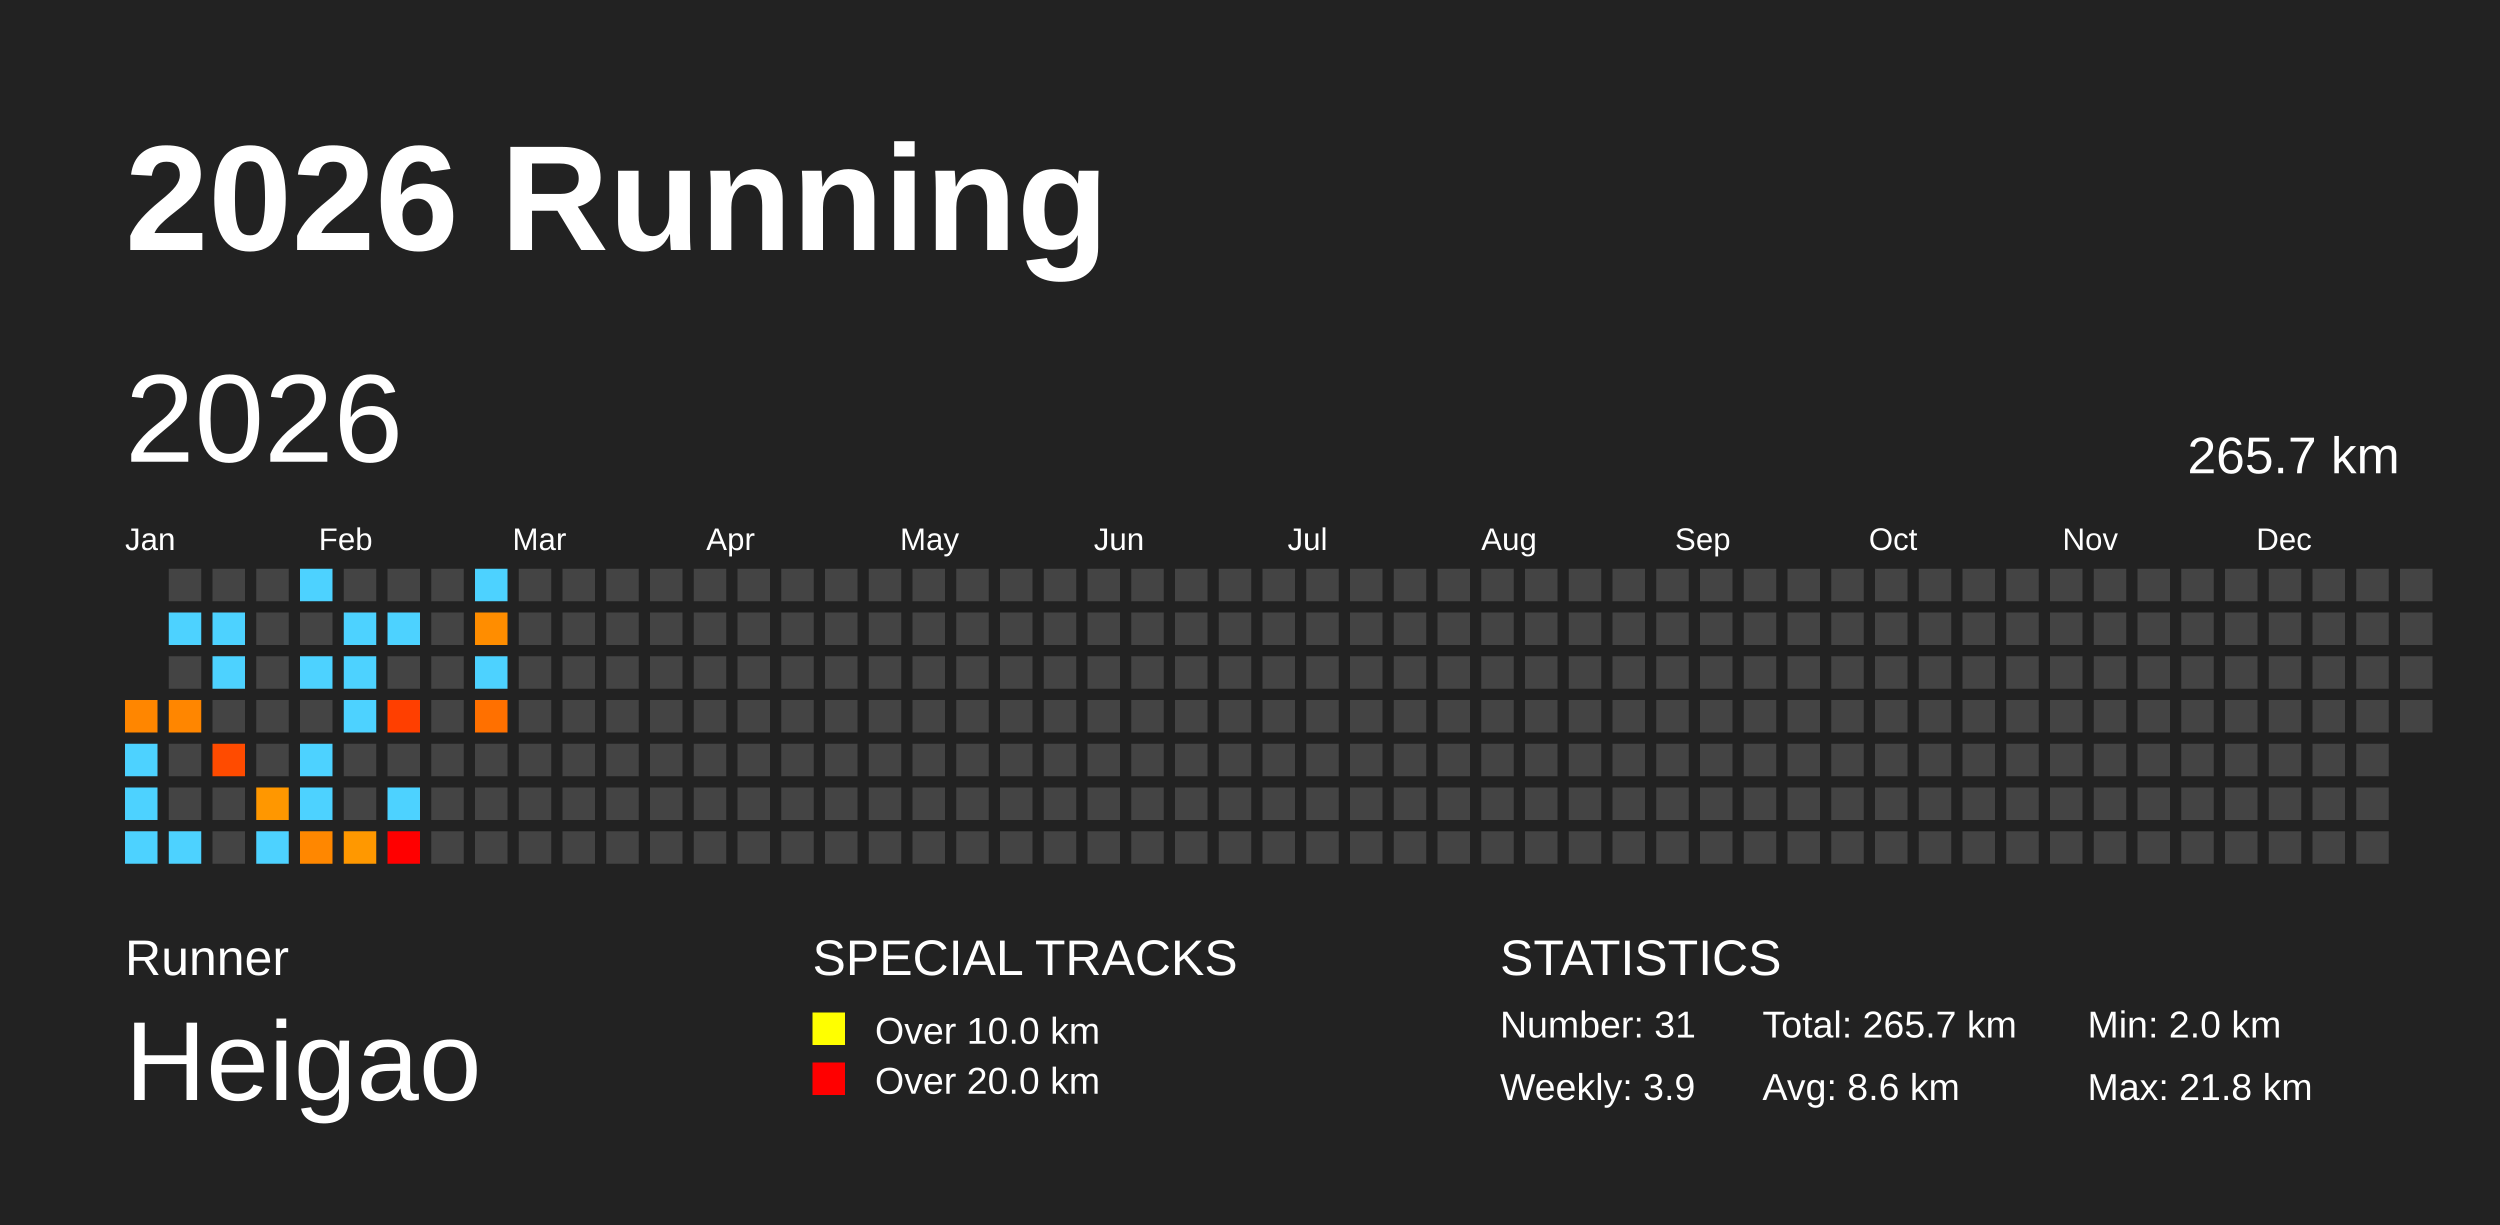
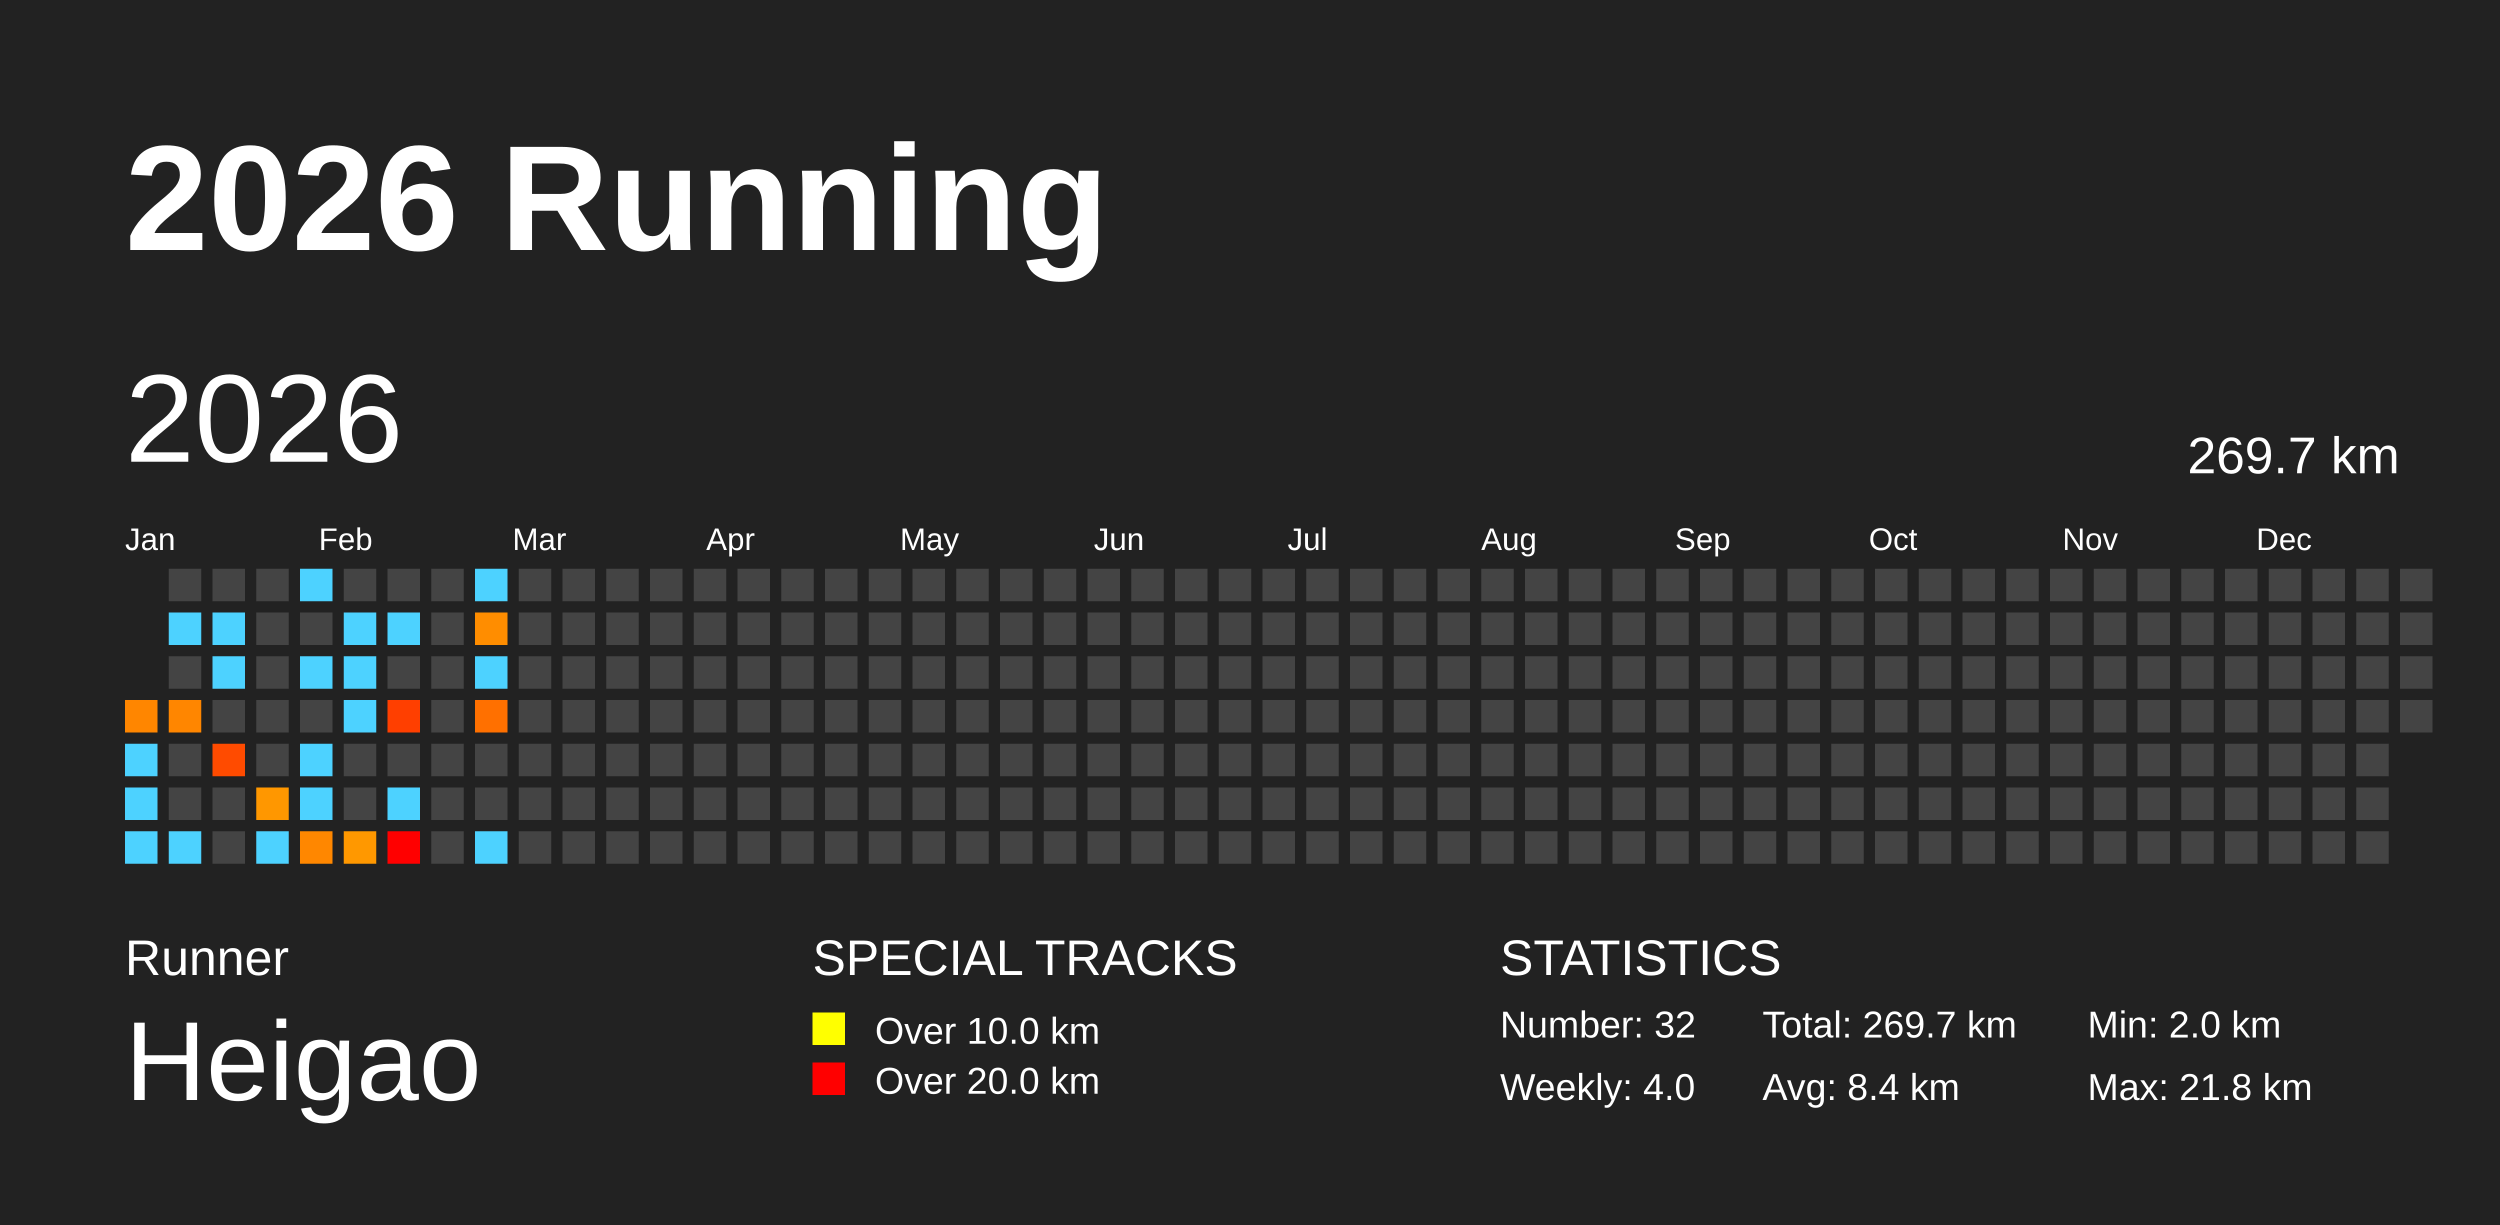
<svg xmlns="http://www.w3.org/2000/svg" baseProfile="full" height="98mm" version="1.1" viewBox="0,0,200,98" width="200mm">
  <defs />
  <rect fill="#222222" height="98" width="200" x="0" y="0" />
  <text fill="#FFFFFF" style="font-size:12px; font-family:Arial; font-weight:bold;" x="10" y="20">2026 Running</text>
  <text fill="#FFFFFF" style="font-size:4px; font-family:Arial" x="10" y="78">Runner</text>
  <text fill="#FFFFFF" style="font-size:9px; font-family:Arial" x="10" y="88">Heigao</text>
  <text fill="#FFFFFF" style="font-size:4px; font-family:Arial" x="65" y="78">SPECIAL TRACKS</text>
  <rect fill="yellow" height="2.6" width="2.6" x="65" y="81" />
  <text fill="#FFFFFF" style="font-size:3px; font-family:Arial" x="70" y="83.5">Over 10.0 km</text>
  <rect fill="red" height="2.6" width="2.6" x="65" y="85" />
  <text fill="#FFFFFF" style="font-size:3px; font-family:Arial" x="70" y="87.5">Over 20.0 km</text>
  <text fill="#FFFFFF" style="font-size:4px; font-family:Arial" x="120" y="78">STATISTICS</text>
-   <text fill="#FFFFFF" style="font-size:3px; font-family:Arial" x="120" y="83">Number: 31</text>
-   <text fill="#FFFFFF" style="font-size:3px; font-family:Arial" x="120" y="88">Weekly: 3.9</text>
-   <text fill="#FFFFFF" style="font-size:3px; font-family:Arial" x="141" y="83">Total: 265.7 km</text>
-   <text fill="#FFFFFF" style="font-size:3px; font-family:Arial" x="141" y="88">Avg: 8.6 km</text>
+   <text fill="#FFFFFF" style="font-size:3px; font-family:Arial" x="120" y="83">Number: 32</text>
+   <text fill="#FFFFFF" style="font-size:3px; font-family:Arial" x="120" y="88">Weekly: 4.0</text>
+   <text fill="#FFFFFF" style="font-size:3px; font-family:Arial" x="141" y="83">Total: 269.7 km</text>
+   <text fill="#FFFFFF" style="font-size:3px; font-family:Arial" x="141" y="88">Avg: 8.4 km</text>
  <text fill="#FFFFFF" style="font-size:3px; font-family:Arial" x="167" y="83">Min: 2.0 km</text>
  <text fill="#FFFFFF" style="font-size:3px; font-family:Arial" x="167" y="88">Max: 21.8 km</text>
  <text dominant-baseline="hanging" fill="#FFFFFF" style="font-size:10.0px; font-family:Arial;" x="10" y="30">2026</text>
-   <text dominant-baseline="hanging" fill="#FFFFFF" style="font-size:4.125px; font-family:Arial;" x="175" y="35">265.7 km</text>
+   <text dominant-baseline="hanging" fill="#FFFFFF" style="font-size:4.125px; font-family:Arial;" x="175" y="35">269.7 km</text>
  <text fill="#FFFFFF" style="font-size:2.5px; font-family:Arial" x="10.0" y="44">Jan</text>
  <text fill="#FFFFFF" style="font-size:2.5px; font-family:Arial" x="25.5" y="44">Feb</text>
  <text fill="#FFFFFF" style="font-size:2.5px; font-family:Arial" x="41.0" y="44">Mar</text>
  <text fill="#FFFFFF" style="font-size:2.5px; font-family:Arial" x="56.5" y="44">Apr</text>
  <text fill="#FFFFFF" style="font-size:2.5px; font-family:Arial" x="72.0" y="44">May</text>
  <text fill="#FFFFFF" style="font-size:2.5px; font-family:Arial" x="87.5" y="44">Jun</text>
  <text fill="#FFFFFF" style="font-size:2.5px; font-family:Arial" x="103.0" y="44">Jul</text>
  <text fill="#FFFFFF" style="font-size:2.5px; font-family:Arial" x="118.5" y="44">Aug</text>
  <text fill="#FFFFFF" style="font-size:2.5px; font-family:Arial" x="134.0" y="44">Sep</text>
  <text fill="#FFFFFF" style="font-size:2.5px; font-family:Arial" x="149.5" y="44">Oct</text>
  <text fill="#FFFFFF" style="font-size:2.5px; font-family:Arial" x="165.0" y="44">Nov</text>
  <text fill="#FFFFFF" style="font-size:2.5px; font-family:Arial" x="180.5" y="44">Dec</text>
  <rect fill="#ff8600" height="2.6" width="2.6" x="10.0" y="56.0" />
  <rect fill="#4dd2ff" height="2.6" width="2.6" x="10.0" y="59.5" />
  <rect fill="#4dd2ff" height="2.6" width="2.6" x="10.0" y="63.0" />
  <rect fill="#4dd2ff" height="2.6" width="2.6" x="10.0" y="66.5" />
  <rect fill="#444444" height="2.6" width="2.6" x="13.5" y="45.5" />
  <rect fill="#4dd2ff" height="2.6" width="2.6" x="13.5" y="49.0" />
  <rect fill="#444444" height="2.6" width="2.6" x="13.5" y="52.5" />
  <rect fill="#ff8600" height="2.6" width="2.6" x="13.5" y="56.0" />
  <rect fill="#444444" height="2.6" width="2.6" x="13.5" y="59.5" />
  <rect fill="#444444" height="2.6" width="2.6" x="13.5" y="63.0" />
  <rect fill="#4dd2ff" height="2.6" width="2.6" x="13.5" y="66.5" />
  <rect fill="#444444" height="2.6" width="2.6" x="17.0" y="45.5" />
  <rect fill="#4dd2ff" height="2.6" width="2.6" x="17.0" y="49.0" />
  <rect fill="#4dd2ff" height="2.6" width="2.6" x="17.0" y="52.5" />
  <rect fill="#444444" height="2.6" width="2.6" x="17.0" y="56.0" />
  <rect fill="#ff4b00" height="2.6" width="2.6" x="17.0" y="59.5" />
  <rect fill="#444444" height="2.6" width="2.6" x="17.0" y="63.0" />
  <rect fill="#444444" height="2.6" width="2.6" x="17.0" y="66.5" />
  <rect fill="#444444" height="2.6" width="2.6" x="20.5" y="45.5" />
  <rect fill="#444444" height="2.6" width="2.6" x="20.5" y="49.0" />
  <rect fill="#444444" height="2.6" width="2.6" x="20.5" y="52.5" />
  <rect fill="#444444" height="2.6" width="2.6" x="20.5" y="56.0" />
  <rect fill="#444444" height="2.6" width="2.6" x="20.5" y="59.5" />
  <rect fill="#ff9700" height="2.6" width="2.6" x="20.5" y="63.0" />
  <rect fill="#4dd2ff" height="2.6" width="2.6" x="20.5" y="66.5" />
  <rect fill="#4dd2ff" height="2.6" width="2.6" x="24.0" y="45.5" />
  <rect fill="#444444" height="2.6" width="2.6" x="24.0" y="49.0" />
  <rect fill="#4dd2ff" height="2.6" width="2.6" x="24.0" y="52.5" />
  <rect fill="#444444" height="2.6" width="2.6" x="24.0" y="56.0" />
  <rect fill="#4dd2ff" height="2.6" width="2.6" x="24.0" y="59.5" />
  <rect fill="#4dd2ff" height="2.6" width="2.6" x="24.0" y="63.0" />
  <rect fill="#ff8700" height="2.6" width="2.6" x="24.0" y="66.5" />
  <rect fill="#444444" height="2.6" width="2.6" x="27.5" y="45.5" />
  <rect fill="#4dd2ff" height="2.6" width="2.6" x="27.5" y="49.0" />
  <rect fill="#4dd2ff" height="2.6" width="2.6" x="27.5" y="52.5" />
  <rect fill="#4dd2ff" height="2.6" width="2.6" x="27.5" y="56.0" />
  <rect fill="#444444" height="2.6" width="2.6" x="27.5" y="59.5" />
  <rect fill="#444444" height="2.6" width="2.6" x="27.5" y="63.0" />
  <rect fill="#ff9800" height="2.6" width="2.6" x="27.5" y="66.5" />
  <rect fill="#444444" height="2.6" width="2.6" x="31.0" y="45.5" />
  <rect fill="#4dd2ff" height="2.6" width="2.6" x="31.0" y="49.0" />
  <rect fill="#444444" height="2.6" width="2.6" x="31.0" y="52.5" />
  <rect fill="#ff3f00" height="2.6" width="2.6" x="31.0" y="56.0" />
  <rect fill="#444444" height="2.6" width="2.6" x="31.0" y="59.5" />
  <rect fill="#4dd2ff" height="2.6" width="2.6" x="31.0" y="63.0" />
  <rect fill="red" height="2.6" width="2.6" x="31.0" y="66.5" />
  <rect fill="#444444" height="2.6" width="2.6" x="34.5" y="45.5" />
  <rect fill="#444444" height="2.6" width="2.6" x="34.5" y="49.0" />
  <rect fill="#444444" height="2.6" width="2.6" x="34.5" y="52.5" />
  <rect fill="#444444" height="2.6" width="2.6" x="34.5" y="56.0" />
  <rect fill="#444444" height="2.6" width="2.6" x="34.5" y="59.5" />
  <rect fill="#444444" height="2.6" width="2.6" x="34.5" y="63.0" />
  <rect fill="#444444" height="2.6" width="2.6" x="34.5" y="66.5" />
  <rect fill="#4dd2ff" height="2.6" width="2.6" x="38.0" y="45.5" />
  <rect fill="#ff8d00" height="2.6" width="2.6" x="38.0" y="49.0" />
  <rect fill="#4dd2ff" height="2.6" width="2.6" x="38.0" y="52.5" />
  <rect fill="#ff7000" height="2.6" width="2.6" x="38.0" y="56.0" />
  <rect fill="#444444" height="2.6" width="2.6" x="38.0" y="59.5" />
  <rect fill="#444444" height="2.6" width="2.6" x="38.0" y="63.0" />
-   <rect fill="#444444" height="2.6" width="2.6" x="38.0" y="66.5" />
+   <rect fill="#4dd2ff" height="2.6" width="2.6" x="38.0" y="66.5" />
  <rect fill="#444444" height="2.6" width="2.6" x="41.5" y="45.5" />
  <rect fill="#444444" height="2.6" width="2.6" x="41.5" y="49.0" />
  <rect fill="#444444" height="2.6" width="2.6" x="41.5" y="52.5" />
  <rect fill="#444444" height="2.6" width="2.6" x="41.5" y="56.0" />
  <rect fill="#444444" height="2.6" width="2.6" x="41.5" y="59.5" />
  <rect fill="#444444" height="2.6" width="2.6" x="41.5" y="63.0" />
  <rect fill="#444444" height="2.6" width="2.6" x="41.5" y="66.5" />
  <rect fill="#444444" height="2.6" width="2.6" x="45.0" y="45.5" />
  <rect fill="#444444" height="2.6" width="2.6" x="45.0" y="49.0" />
  <rect fill="#444444" height="2.6" width="2.6" x="45.0" y="52.5" />
  <rect fill="#444444" height="2.6" width="2.6" x="45.0" y="56.0" />
  <rect fill="#444444" height="2.6" width="2.6" x="45.0" y="59.5" />
  <rect fill="#444444" height="2.6" width="2.6" x="45.0" y="63.0" />
  <rect fill="#444444" height="2.6" width="2.6" x="45.0" y="66.5" />
  <rect fill="#444444" height="2.6" width="2.6" x="48.5" y="45.5" />
  <rect fill="#444444" height="2.6" width="2.6" x="48.5" y="49.0" />
  <rect fill="#444444" height="2.6" width="2.6" x="48.5" y="52.5" />
  <rect fill="#444444" height="2.6" width="2.6" x="48.5" y="56.0" />
  <rect fill="#444444" height="2.6" width="2.6" x="48.5" y="59.5" />
  <rect fill="#444444" height="2.6" width="2.6" x="48.5" y="63.0" />
  <rect fill="#444444" height="2.6" width="2.6" x="48.5" y="66.5" />
  <rect fill="#444444" height="2.6" width="2.6" x="52.0" y="45.5" />
  <rect fill="#444444" height="2.6" width="2.6" x="52.0" y="49.0" />
  <rect fill="#444444" height="2.6" width="2.6" x="52.0" y="52.5" />
  <rect fill="#444444" height="2.6" width="2.6" x="52.0" y="56.0" />
  <rect fill="#444444" height="2.6" width="2.6" x="52.0" y="59.5" />
  <rect fill="#444444" height="2.6" width="2.6" x="52.0" y="63.0" />
  <rect fill="#444444" height="2.6" width="2.6" x="52.0" y="66.5" />
  <rect fill="#444444" height="2.6" width="2.6" x="55.5" y="45.5" />
  <rect fill="#444444" height="2.6" width="2.6" x="55.5" y="49.0" />
  <rect fill="#444444" height="2.6" width="2.6" x="55.5" y="52.5" />
  <rect fill="#444444" height="2.6" width="2.6" x="55.5" y="56.0" />
  <rect fill="#444444" height="2.6" width="2.6" x="55.5" y="59.5" />
  <rect fill="#444444" height="2.6" width="2.6" x="55.5" y="63.0" />
  <rect fill="#444444" height="2.6" width="2.6" x="55.5" y="66.5" />
  <rect fill="#444444" height="2.6" width="2.6" x="59.0" y="45.5" />
  <rect fill="#444444" height="2.6" width="2.6" x="59.0" y="49.0" />
  <rect fill="#444444" height="2.6" width="2.6" x="59.0" y="52.5" />
  <rect fill="#444444" height="2.6" width="2.6" x="59.0" y="56.0" />
  <rect fill="#444444" height="2.6" width="2.6" x="59.0" y="59.5" />
  <rect fill="#444444" height="2.6" width="2.6" x="59.0" y="63.0" />
  <rect fill="#444444" height="2.6" width="2.6" x="59.0" y="66.5" />
  <rect fill="#444444" height="2.6" width="2.6" x="62.5" y="45.5" />
  <rect fill="#444444" height="2.6" width="2.6" x="62.5" y="49.0" />
  <rect fill="#444444" height="2.6" width="2.6" x="62.5" y="52.5" />
  <rect fill="#444444" height="2.6" width="2.6" x="62.5" y="56.0" />
  <rect fill="#444444" height="2.6" width="2.6" x="62.5" y="59.5" />
  <rect fill="#444444" height="2.6" width="2.6" x="62.5" y="63.0" />
  <rect fill="#444444" height="2.6" width="2.6" x="62.5" y="66.5" />
  <rect fill="#444444" height="2.6" width="2.6" x="66.0" y="45.5" />
  <rect fill="#444444" height="2.6" width="2.6" x="66.0" y="49.0" />
  <rect fill="#444444" height="2.6" width="2.6" x="66.0" y="52.5" />
  <rect fill="#444444" height="2.6" width="2.6" x="66.0" y="56.0" />
  <rect fill="#444444" height="2.6" width="2.6" x="66.0" y="59.5" />
  <rect fill="#444444" height="2.6" width="2.6" x="66.0" y="63.0" />
  <rect fill="#444444" height="2.6" width="2.6" x="66.0" y="66.5" />
  <rect fill="#444444" height="2.6" width="2.6" x="69.5" y="45.5" />
  <rect fill="#444444" height="2.6" width="2.6" x="69.5" y="49.0" />
  <rect fill="#444444" height="2.6" width="2.6" x="69.5" y="52.5" />
  <rect fill="#444444" height="2.6" width="2.6" x="69.5" y="56.0" />
  <rect fill="#444444" height="2.6" width="2.6" x="69.5" y="59.5" />
  <rect fill="#444444" height="2.6" width="2.6" x="69.5" y="63.0" />
  <rect fill="#444444" height="2.6" width="2.6" x="69.5" y="66.5" />
  <rect fill="#444444" height="2.6" width="2.6" x="73.0" y="45.5" />
  <rect fill="#444444" height="2.6" width="2.6" x="73.0" y="49.0" />
  <rect fill="#444444" height="2.6" width="2.6" x="73.0" y="52.5" />
  <rect fill="#444444" height="2.6" width="2.6" x="73.0" y="56.0" />
  <rect fill="#444444" height="2.6" width="2.6" x="73.0" y="59.5" />
  <rect fill="#444444" height="2.6" width="2.6" x="73.0" y="63.0" />
  <rect fill="#444444" height="2.6" width="2.6" x="73.0" y="66.5" />
  <rect fill="#444444" height="2.6" width="2.6" x="76.5" y="45.5" />
  <rect fill="#444444" height="2.6" width="2.6" x="76.5" y="49.0" />
  <rect fill="#444444" height="2.6" width="2.6" x="76.5" y="52.5" />
  <rect fill="#444444" height="2.6" width="2.6" x="76.5" y="56.0" />
  <rect fill="#444444" height="2.6" width="2.6" x="76.5" y="59.5" />
  <rect fill="#444444" height="2.6" width="2.6" x="76.5" y="63.0" />
  <rect fill="#444444" height="2.6" width="2.6" x="76.5" y="66.5" />
  <rect fill="#444444" height="2.6" width="2.6" x="80.0" y="45.5" />
  <rect fill="#444444" height="2.6" width="2.6" x="80.0" y="49.0" />
  <rect fill="#444444" height="2.6" width="2.6" x="80.0" y="52.5" />
  <rect fill="#444444" height="2.6" width="2.6" x="80.0" y="56.0" />
  <rect fill="#444444" height="2.6" width="2.6" x="80.0" y="59.5" />
  <rect fill="#444444" height="2.6" width="2.6" x="80.0" y="63.0" />
  <rect fill="#444444" height="2.6" width="2.6" x="80.0" y="66.5" />
  <rect fill="#444444" height="2.6" width="2.6" x="83.5" y="45.5" />
  <rect fill="#444444" height="2.6" width="2.6" x="83.5" y="49.0" />
  <rect fill="#444444" height="2.6" width="2.6" x="83.5" y="52.5" />
  <rect fill="#444444" height="2.6" width="2.6" x="83.5" y="56.0" />
  <rect fill="#444444" height="2.6" width="2.6" x="83.5" y="59.5" />
  <rect fill="#444444" height="2.6" width="2.6" x="83.5" y="63.0" />
  <rect fill="#444444" height="2.6" width="2.6" x="83.5" y="66.5" />
  <rect fill="#444444" height="2.6" width="2.6" x="87.0" y="45.5" />
  <rect fill="#444444" height="2.6" width="2.6" x="87.0" y="49.0" />
  <rect fill="#444444" height="2.6" width="2.6" x="87.0" y="52.5" />
  <rect fill="#444444" height="2.6" width="2.6" x="87.0" y="56.0" />
  <rect fill="#444444" height="2.6" width="2.6" x="87.0" y="59.5" />
  <rect fill="#444444" height="2.6" width="2.6" x="87.0" y="63.0" />
  <rect fill="#444444" height="2.6" width="2.6" x="87.0" y="66.5" />
  <rect fill="#444444" height="2.6" width="2.6" x="90.5" y="45.5" />
  <rect fill="#444444" height="2.6" width="2.6" x="90.5" y="49.0" />
  <rect fill="#444444" height="2.6" width="2.6" x="90.5" y="52.5" />
  <rect fill="#444444" height="2.6" width="2.6" x="90.5" y="56.0" />
  <rect fill="#444444" height="2.6" width="2.6" x="90.5" y="59.5" />
  <rect fill="#444444" height="2.6" width="2.6" x="90.5" y="63.0" />
  <rect fill="#444444" height="2.6" width="2.6" x="90.5" y="66.5" />
  <rect fill="#444444" height="2.6" width="2.6" x="94.0" y="45.5" />
  <rect fill="#444444" height="2.6" width="2.6" x="94.0" y="49.0" />
  <rect fill="#444444" height="2.6" width="2.6" x="94.0" y="52.5" />
  <rect fill="#444444" height="2.6" width="2.6" x="94.0" y="56.0" />
  <rect fill="#444444" height="2.6" width="2.6" x="94.0" y="59.5" />
  <rect fill="#444444" height="2.6" width="2.6" x="94.0" y="63.0" />
  <rect fill="#444444" height="2.6" width="2.6" x="94.0" y="66.5" />
  <rect fill="#444444" height="2.6" width="2.6" x="97.5" y="45.5" />
  <rect fill="#444444" height="2.6" width="2.6" x="97.5" y="49.0" />
  <rect fill="#444444" height="2.6" width="2.6" x="97.5" y="52.5" />
  <rect fill="#444444" height="2.6" width="2.6" x="97.5" y="56.0" />
  <rect fill="#444444" height="2.6" width="2.6" x="97.5" y="59.5" />
  <rect fill="#444444" height="2.6" width="2.6" x="97.5" y="63.0" />
  <rect fill="#444444" height="2.6" width="2.6" x="97.5" y="66.5" />
  <rect fill="#444444" height="2.6" width="2.6" x="101.0" y="45.5" />
  <rect fill="#444444" height="2.6" width="2.6" x="101.0" y="49.0" />
  <rect fill="#444444" height="2.6" width="2.6" x="101.0" y="52.5" />
  <rect fill="#444444" height="2.6" width="2.6" x="101.0" y="56.0" />
  <rect fill="#444444" height="2.6" width="2.6" x="101.0" y="59.5" />
  <rect fill="#444444" height="2.6" width="2.6" x="101.0" y="63.0" />
  <rect fill="#444444" height="2.6" width="2.6" x="101.0" y="66.5" />
  <rect fill="#444444" height="2.6" width="2.6" x="104.5" y="45.5" />
  <rect fill="#444444" height="2.6" width="2.6" x="104.5" y="49.0" />
  <rect fill="#444444" height="2.6" width="2.6" x="104.5" y="52.5" />
  <rect fill="#444444" height="2.6" width="2.6" x="104.5" y="56.0" />
  <rect fill="#444444" height="2.6" width="2.6" x="104.5" y="59.5" />
  <rect fill="#444444" height="2.6" width="2.6" x="104.5" y="63.0" />
  <rect fill="#444444" height="2.6" width="2.6" x="104.5" y="66.5" />
  <rect fill="#444444" height="2.6" width="2.6" x="108.0" y="45.5" />
  <rect fill="#444444" height="2.6" width="2.6" x="108.0" y="49.0" />
  <rect fill="#444444" height="2.6" width="2.6" x="108.0" y="52.5" />
  <rect fill="#444444" height="2.6" width="2.6" x="108.0" y="56.0" />
  <rect fill="#444444" height="2.6" width="2.6" x="108.0" y="59.5" />
  <rect fill="#444444" height="2.6" width="2.6" x="108.0" y="63.0" />
  <rect fill="#444444" height="2.6" width="2.6" x="108.0" y="66.5" />
  <rect fill="#444444" height="2.6" width="2.6" x="111.5" y="45.5" />
  <rect fill="#444444" height="2.6" width="2.6" x="111.5" y="49.0" />
  <rect fill="#444444" height="2.6" width="2.6" x="111.5" y="52.5" />
  <rect fill="#444444" height="2.6" width="2.6" x="111.5" y="56.0" />
  <rect fill="#444444" height="2.6" width="2.6" x="111.5" y="59.5" />
  <rect fill="#444444" height="2.6" width="2.6" x="111.5" y="63.0" />
  <rect fill="#444444" height="2.6" width="2.6" x="111.5" y="66.5" />
  <rect fill="#444444" height="2.6" width="2.6" x="115.0" y="45.5" />
  <rect fill="#444444" height="2.6" width="2.6" x="115.0" y="49.0" />
  <rect fill="#444444" height="2.6" width="2.6" x="115.0" y="52.5" />
  <rect fill="#444444" height="2.6" width="2.6" x="115.0" y="56.0" />
  <rect fill="#444444" height="2.6" width="2.6" x="115.0" y="59.5" />
  <rect fill="#444444" height="2.6" width="2.6" x="115.0" y="63.0" />
  <rect fill="#444444" height="2.6" width="2.6" x="115.0" y="66.5" />
  <rect fill="#444444" height="2.6" width="2.6" x="118.5" y="45.5" />
  <rect fill="#444444" height="2.6" width="2.6" x="118.5" y="49.0" />
  <rect fill="#444444" height="2.6" width="2.6" x="118.5" y="52.5" />
  <rect fill="#444444" height="2.6" width="2.6" x="118.5" y="56.0" />
  <rect fill="#444444" height="2.6" width="2.6" x="118.5" y="59.5" />
  <rect fill="#444444" height="2.6" width="2.6" x="118.5" y="63.0" />
  <rect fill="#444444" height="2.6" width="2.6" x="118.5" y="66.5" />
  <rect fill="#444444" height="2.6" width="2.6" x="122.0" y="45.5" />
  <rect fill="#444444" height="2.6" width="2.6" x="122.0" y="49.0" />
  <rect fill="#444444" height="2.6" width="2.6" x="122.0" y="52.5" />
  <rect fill="#444444" height="2.6" width="2.6" x="122.0" y="56.0" />
  <rect fill="#444444" height="2.6" width="2.6" x="122.0" y="59.5" />
  <rect fill="#444444" height="2.6" width="2.6" x="122.0" y="63.0" />
  <rect fill="#444444" height="2.6" width="2.6" x="122.0" y="66.5" />
  <rect fill="#444444" height="2.6" width="2.6" x="125.5" y="45.5" />
  <rect fill="#444444" height="2.6" width="2.6" x="125.5" y="49.0" />
  <rect fill="#444444" height="2.6" width="2.6" x="125.5" y="52.5" />
  <rect fill="#444444" height="2.6" width="2.6" x="125.5" y="56.0" />
  <rect fill="#444444" height="2.6" width="2.6" x="125.5" y="59.5" />
  <rect fill="#444444" height="2.6" width="2.6" x="125.5" y="63.0" />
  <rect fill="#444444" height="2.6" width="2.6" x="125.5" y="66.5" />
  <rect fill="#444444" height="2.6" width="2.6" x="129.0" y="45.5" />
  <rect fill="#444444" height="2.6" width="2.6" x="129.0" y="49.0" />
  <rect fill="#444444" height="2.6" width="2.6" x="129.0" y="52.5" />
  <rect fill="#444444" height="2.6" width="2.6" x="129.0" y="56.0" />
  <rect fill="#444444" height="2.6" width="2.6" x="129.0" y="59.5" />
  <rect fill="#444444" height="2.6" width="2.6" x="129.0" y="63.0" />
  <rect fill="#444444" height="2.6" width="2.6" x="129.0" y="66.5" />
  <rect fill="#444444" height="2.6" width="2.6" x="132.5" y="45.5" />
  <rect fill="#444444" height="2.6" width="2.6" x="132.5" y="49.0" />
  <rect fill="#444444" height="2.6" width="2.6" x="132.5" y="52.5" />
  <rect fill="#444444" height="2.6" width="2.6" x="132.5" y="56.0" />
  <rect fill="#444444" height="2.6" width="2.6" x="132.5" y="59.5" />
  <rect fill="#444444" height="2.6" width="2.6" x="132.5" y="63.0" />
  <rect fill="#444444" height="2.6" width="2.6" x="132.5" y="66.5" />
  <rect fill="#444444" height="2.6" width="2.6" x="136.0" y="45.5" />
  <rect fill="#444444" height="2.6" width="2.6" x="136.0" y="49.0" />
  <rect fill="#444444" height="2.6" width="2.6" x="136.0" y="52.5" />
  <rect fill="#444444" height="2.6" width="2.6" x="136.0" y="56.0" />
  <rect fill="#444444" height="2.6" width="2.6" x="136.0" y="59.5" />
  <rect fill="#444444" height="2.6" width="2.6" x="136.0" y="63.0" />
  <rect fill="#444444" height="2.6" width="2.6" x="136.0" y="66.5" />
  <rect fill="#444444" height="2.6" width="2.6" x="139.5" y="45.5" />
  <rect fill="#444444" height="2.6" width="2.6" x="139.5" y="49.0" />
  <rect fill="#444444" height="2.6" width="2.6" x="139.5" y="52.5" />
  <rect fill="#444444" height="2.6" width="2.6" x="139.5" y="56.0" />
  <rect fill="#444444" height="2.6" width="2.6" x="139.5" y="59.5" />
  <rect fill="#444444" height="2.6" width="2.6" x="139.5" y="63.0" />
  <rect fill="#444444" height="2.6" width="2.6" x="139.5" y="66.5" />
  <rect fill="#444444" height="2.6" width="2.6" x="143.0" y="45.5" />
  <rect fill="#444444" height="2.6" width="2.6" x="143.0" y="49.0" />
  <rect fill="#444444" height="2.6" width="2.6" x="143.0" y="52.5" />
  <rect fill="#444444" height="2.6" width="2.6" x="143.0" y="56.0" />
  <rect fill="#444444" height="2.6" width="2.6" x="143.0" y="59.5" />
  <rect fill="#444444" height="2.6" width="2.6" x="143.0" y="63.0" />
  <rect fill="#444444" height="2.6" width="2.6" x="143.0" y="66.5" />
  <rect fill="#444444" height="2.6" width="2.6" x="146.5" y="45.5" />
  <rect fill="#444444" height="2.6" width="2.6" x="146.5" y="49.0" />
  <rect fill="#444444" height="2.6" width="2.6" x="146.5" y="52.5" />
  <rect fill="#444444" height="2.6" width="2.6" x="146.5" y="56.0" />
  <rect fill="#444444" height="2.6" width="2.6" x="146.5" y="59.5" />
  <rect fill="#444444" height="2.6" width="2.6" x="146.5" y="63.0" />
  <rect fill="#444444" height="2.6" width="2.6" x="146.5" y="66.5" />
  <rect fill="#444444" height="2.6" width="2.6" x="150.0" y="45.5" />
  <rect fill="#444444" height="2.6" width="2.6" x="150.0" y="49.0" />
  <rect fill="#444444" height="2.6" width="2.6" x="150.0" y="52.5" />
  <rect fill="#444444" height="2.6" width="2.6" x="150.0" y="56.0" />
  <rect fill="#444444" height="2.6" width="2.6" x="150.0" y="59.5" />
  <rect fill="#444444" height="2.6" width="2.6" x="150.0" y="63.0" />
  <rect fill="#444444" height="2.6" width="2.6" x="150.0" y="66.5" />
  <rect fill="#444444" height="2.6" width="2.6" x="153.5" y="45.5" />
  <rect fill="#444444" height="2.6" width="2.6" x="153.5" y="49.0" />
  <rect fill="#444444" height="2.6" width="2.6" x="153.5" y="52.5" />
  <rect fill="#444444" height="2.6" width="2.6" x="153.5" y="56.0" />
  <rect fill="#444444" height="2.6" width="2.6" x="153.5" y="59.5" />
  <rect fill="#444444" height="2.6" width="2.6" x="153.5" y="63.0" />
  <rect fill="#444444" height="2.6" width="2.6" x="153.5" y="66.5" />
  <rect fill="#444444" height="2.6" width="2.6" x="157.0" y="45.5" />
  <rect fill="#444444" height="2.6" width="2.6" x="157.0" y="49.0" />
  <rect fill="#444444" height="2.6" width="2.6" x="157.0" y="52.5" />
  <rect fill="#444444" height="2.6" width="2.6" x="157.0" y="56.0" />
  <rect fill="#444444" height="2.6" width="2.6" x="157.0" y="59.5" />
  <rect fill="#444444" height="2.6" width="2.6" x="157.0" y="63.0" />
  <rect fill="#444444" height="2.6" width="2.6" x="157.0" y="66.5" />
  <rect fill="#444444" height="2.6" width="2.6" x="160.5" y="45.5" />
  <rect fill="#444444" height="2.6" width="2.6" x="160.5" y="49.0" />
  <rect fill="#444444" height="2.6" width="2.6" x="160.5" y="52.5" />
  <rect fill="#444444" height="2.6" width="2.6" x="160.5" y="56.0" />
  <rect fill="#444444" height="2.6" width="2.6" x="160.5" y="59.5" />
  <rect fill="#444444" height="2.6" width="2.6" x="160.5" y="63.0" />
  <rect fill="#444444" height="2.6" width="2.6" x="160.5" y="66.5" />
  <rect fill="#444444" height="2.6" width="2.6" x="164.0" y="45.5" />
  <rect fill="#444444" height="2.6" width="2.6" x="164.0" y="49.0" />
  <rect fill="#444444" height="2.6" width="2.6" x="164.0" y="52.5" />
  <rect fill="#444444" height="2.6" width="2.6" x="164.0" y="56.0" />
  <rect fill="#444444" height="2.6" width="2.6" x="164.0" y="59.5" />
  <rect fill="#444444" height="2.6" width="2.6" x="164.0" y="63.0" />
  <rect fill="#444444" height="2.6" width="2.6" x="164.0" y="66.5" />
  <rect fill="#444444" height="2.6" width="2.6" x="167.5" y="45.5" />
  <rect fill="#444444" height="2.6" width="2.6" x="167.5" y="49.0" />
  <rect fill="#444444" height="2.6" width="2.6" x="167.5" y="52.5" />
  <rect fill="#444444" height="2.6" width="2.6" x="167.5" y="56.0" />
  <rect fill="#444444" height="2.6" width="2.6" x="167.5" y="59.5" />
  <rect fill="#444444" height="2.6" width="2.6" x="167.5" y="63.0" />
  <rect fill="#444444" height="2.6" width="2.6" x="167.5" y="66.5" />
  <rect fill="#444444" height="2.6" width="2.6" x="171.0" y="45.5" />
  <rect fill="#444444" height="2.6" width="2.6" x="171.0" y="49.0" />
  <rect fill="#444444" height="2.6" width="2.6" x="171.0" y="52.5" />
  <rect fill="#444444" height="2.6" width="2.6" x="171.0" y="56.0" />
  <rect fill="#444444" height="2.6" width="2.6" x="171.0" y="59.5" />
  <rect fill="#444444" height="2.6" width="2.6" x="171.0" y="63.0" />
  <rect fill="#444444" height="2.6" width="2.6" x="171.0" y="66.5" />
  <rect fill="#444444" height="2.6" width="2.6" x="174.5" y="45.5" />
  <rect fill="#444444" height="2.6" width="2.6" x="174.5" y="49.0" />
  <rect fill="#444444" height="2.6" width="2.6" x="174.5" y="52.5" />
  <rect fill="#444444" height="2.6" width="2.6" x="174.5" y="56.0" />
  <rect fill="#444444" height="2.6" width="2.6" x="174.5" y="59.5" />
  <rect fill="#444444" height="2.6" width="2.6" x="174.5" y="63.0" />
  <rect fill="#444444" height="2.6" width="2.6" x="174.5" y="66.5" />
  <rect fill="#444444" height="2.6" width="2.6" x="178.0" y="45.5" />
  <rect fill="#444444" height="2.6" width="2.6" x="178.0" y="49.0" />
  <rect fill="#444444" height="2.6" width="2.6" x="178.0" y="52.5" />
  <rect fill="#444444" height="2.6" width="2.6" x="178.0" y="56.0" />
  <rect fill="#444444" height="2.6" width="2.6" x="178.0" y="59.5" />
  <rect fill="#444444" height="2.6" width="2.6" x="178.0" y="63.0" />
  <rect fill="#444444" height="2.6" width="2.6" x="178.0" y="66.5" />
  <rect fill="#444444" height="2.6" width="2.6" x="181.5" y="45.5" />
  <rect fill="#444444" height="2.6" width="2.6" x="181.5" y="49.0" />
  <rect fill="#444444" height="2.6" width="2.6" x="181.5" y="52.5" />
  <rect fill="#444444" height="2.6" width="2.6" x="181.5" y="56.0" />
  <rect fill="#444444" height="2.6" width="2.6" x="181.5" y="59.5" />
  <rect fill="#444444" height="2.6" width="2.6" x="181.5" y="63.0" />
  <rect fill="#444444" height="2.6" width="2.6" x="181.5" y="66.5" />
  <rect fill="#444444" height="2.6" width="2.6" x="185.0" y="45.5" />
  <rect fill="#444444" height="2.6" width="2.6" x="185.0" y="49.0" />
  <rect fill="#444444" height="2.6" width="2.6" x="185.0" y="52.5" />
  <rect fill="#444444" height="2.6" width="2.6" x="185.0" y="56.0" />
  <rect fill="#444444" height="2.6" width="2.6" x="185.0" y="59.5" />
  <rect fill="#444444" height="2.6" width="2.6" x="185.0" y="63.0" />
  <rect fill="#444444" height="2.6" width="2.6" x="185.0" y="66.5" />
  <rect fill="#444444" height="2.6" width="2.6" x="188.5" y="45.5" />
  <rect fill="#444444" height="2.6" width="2.6" x="188.5" y="49.0" />
  <rect fill="#444444" height="2.6" width="2.6" x="188.5" y="52.5" />
  <rect fill="#444444" height="2.6" width="2.6" x="188.5" y="56.0" />
  <rect fill="#444444" height="2.6" width="2.6" x="188.5" y="59.5" />
  <rect fill="#444444" height="2.6" width="2.6" x="188.5" y="63.0" />
  <rect fill="#444444" height="2.6" width="2.6" x="188.5" y="66.5" />
  <rect fill="#444444" height="2.6" width="2.6" x="192.0" y="45.5" />
  <rect fill="#444444" height="2.6" width="2.6" x="192.0" y="49.0" />
  <rect fill="#444444" height="2.6" width="2.6" x="192.0" y="52.5" />
  <rect fill="#444444" height="2.6" width="2.6" x="192.0" y="56.0" />
</svg>
